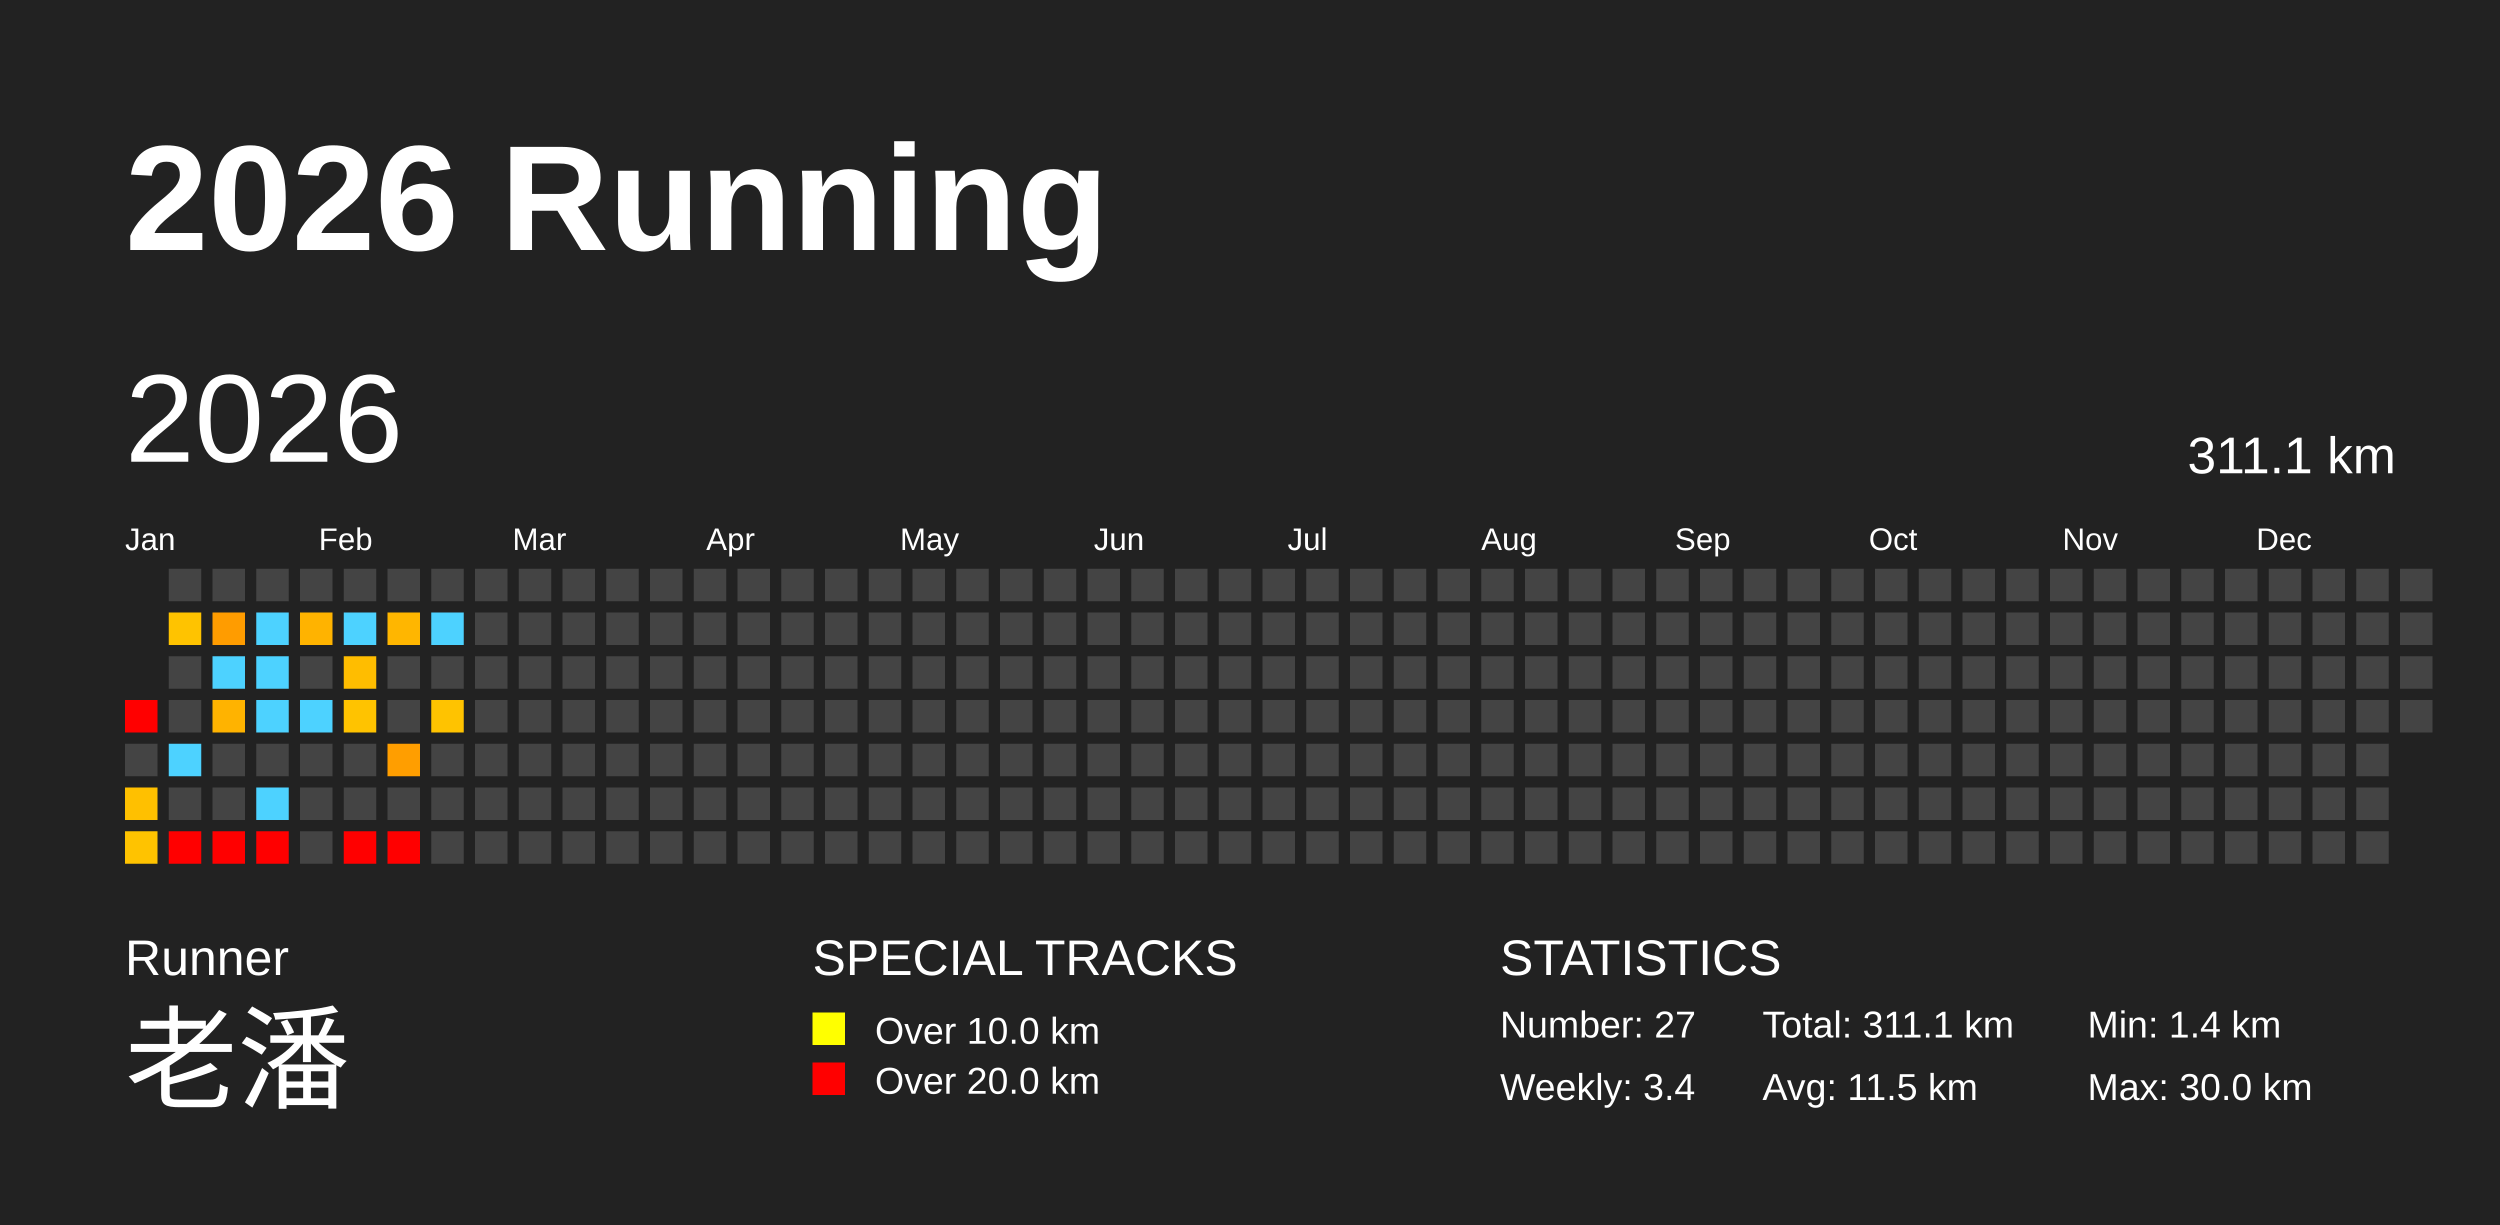
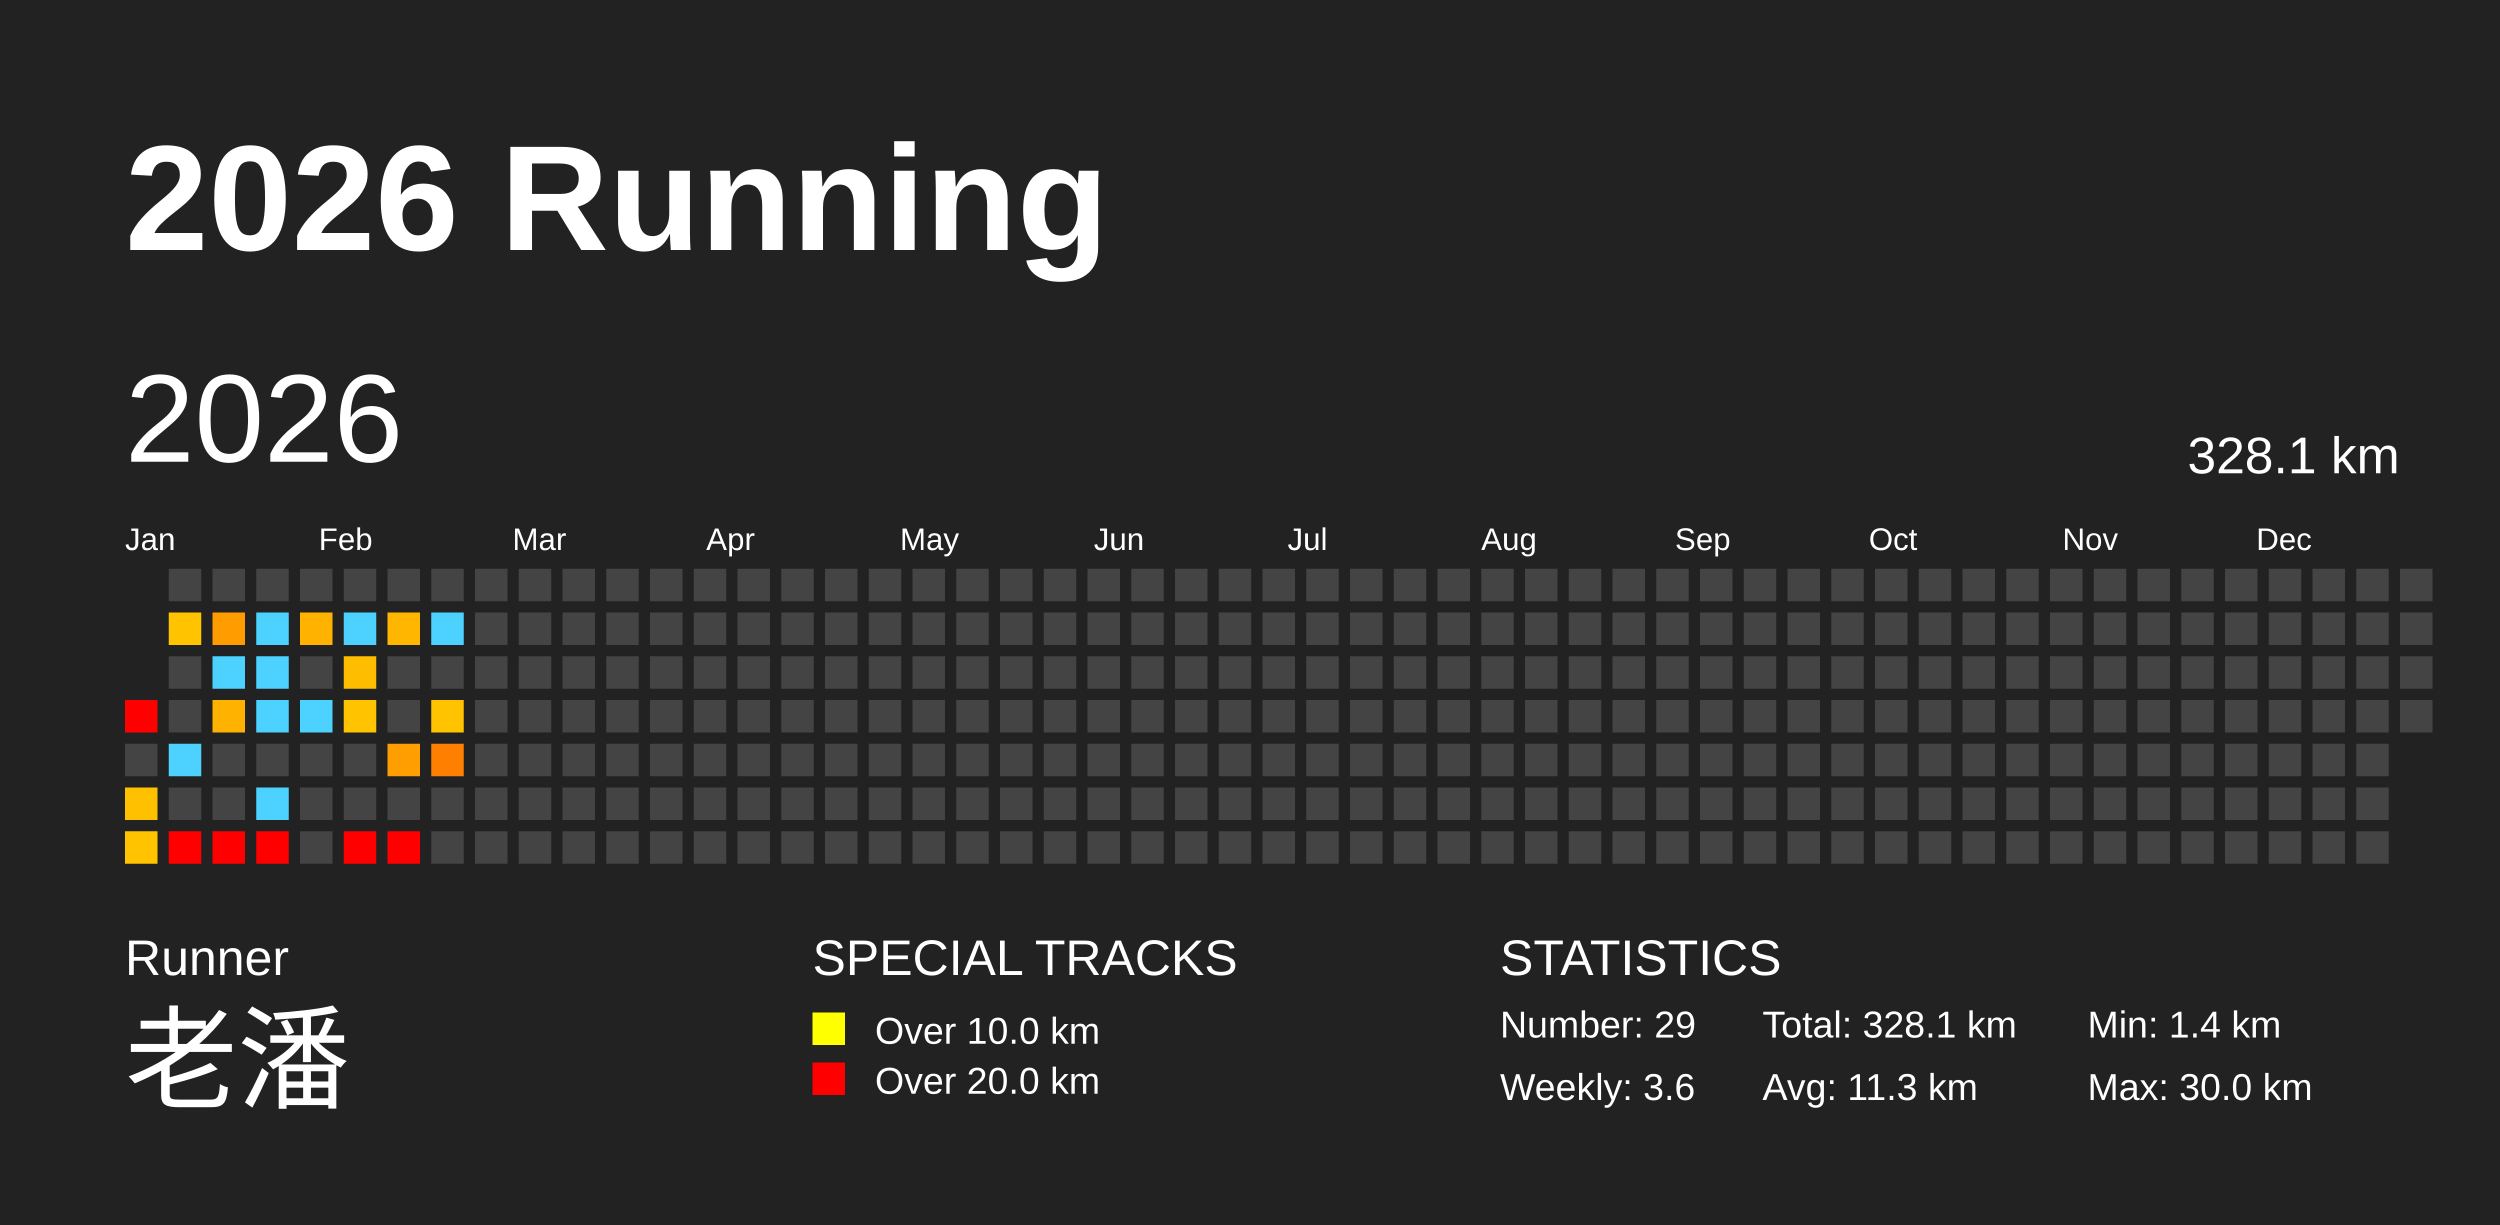
<svg xmlns="http://www.w3.org/2000/svg" baseProfile="full" height="98mm" version="1.1" viewBox="0,0,200,98" width="200mm">
  <defs />
  <rect fill="#222222" height="98" width="200" x="0" y="0" />
  <text fill="#FFFFFF" style="font-size:12px; font-family:Arial; font-weight:bold;" x="10" y="20">2026 Running</text>
  <text fill="#FFFFFF" style="font-size:4px; font-family:Arial" x="10" y="78">Runner</text>
  <text fill="#FFFFFF" style="font-size:9px; font-family:Arial" x="10" y="88">老潘</text>
  <text fill="#FFFFFF" style="font-size:4px; font-family:Arial" x="65" y="78">SPECIAL TRACKS</text>
  <rect fill="yellow" height="2.6" width="2.6" x="65" y="81" />
  <text fill="#FFFFFF" style="font-size:3px; font-family:Arial" x="70" y="83.5">Over 10.0 km</text>
  <rect fill="red" height="2.6" width="2.6" x="65" y="85" />
  <text fill="#FFFFFF" style="font-size:3px; font-family:Arial" x="70" y="87.5">Over 20.0 km</text>
  <text fill="#FFFFFF" style="font-size:4px; font-family:Arial" x="120" y="78">STATISTICS</text>
-   <text fill="#FFFFFF" style="font-size:3px; font-family:Arial" x="120" y="83">Number: 27</text>
-   <text fill="#FFFFFF" style="font-size:3px; font-family:Arial" x="120" y="88">Weekly: 3.4</text>
-   <text fill="#FFFFFF" style="font-size:3px; font-family:Arial" x="141" y="83">Total: 311.1 km</text>
-   <text fill="#FFFFFF" style="font-size:3px; font-family:Arial" x="141" y="88">Avg: 11.5 km</text>
+   <text fill="#FFFFFF" style="font-size:3px; font-family:Arial" x="120" y="83">Number: 29</text>
+   <text fill="#FFFFFF" style="font-size:3px; font-family:Arial" x="120" y="88">Weekly: 3.6</text>
+   <text fill="#FFFFFF" style="font-size:3px; font-family:Arial" x="141" y="83">Total: 328.1 km</text>
+   <text fill="#FFFFFF" style="font-size:3px; font-family:Arial" x="141" y="88">Avg: 11.3 km</text>
  <text fill="#FFFFFF" style="font-size:3px; font-family:Arial" x="167" y="83">Min: 1.4 km</text>
  <text fill="#FFFFFF" style="font-size:3px; font-family:Arial" x="167" y="88">Max: 30.0 km</text>
  <text dominant-baseline="hanging" fill="#FFFFFF" style="font-size:10.0px; font-family:Arial;" x="10" y="30">2026</text>
-   <text dominant-baseline="hanging" fill="#FFFFFF" style="font-size:4.125px; font-family:Arial;" x="175" y="35">311.1 km</text>
+   <text dominant-baseline="hanging" fill="#FFFFFF" style="font-size:4.125px; font-family:Arial;" x="175" y="35">328.1 km</text>
  <text fill="#FFFFFF" style="font-size:2.5px; font-family:Arial" x="10.0" y="44">Jan</text>
  <text fill="#FFFFFF" style="font-size:2.5px; font-family:Arial" x="25.5" y="44">Feb</text>
  <text fill="#FFFFFF" style="font-size:2.5px; font-family:Arial" x="41.0" y="44">Mar</text>
  <text fill="#FFFFFF" style="font-size:2.5px; font-family:Arial" x="56.5" y="44">Apr</text>
  <text fill="#FFFFFF" style="font-size:2.5px; font-family:Arial" x="72.0" y="44">May</text>
  <text fill="#FFFFFF" style="font-size:2.5px; font-family:Arial" x="87.5" y="44">Jun</text>
  <text fill="#FFFFFF" style="font-size:2.5px; font-family:Arial" x="103.0" y="44">Jul</text>
  <text fill="#FFFFFF" style="font-size:2.5px; font-family:Arial" x="118.5" y="44">Aug</text>
  <text fill="#FFFFFF" style="font-size:2.5px; font-family:Arial" x="134.0" y="44">Sep</text>
  <text fill="#FFFFFF" style="font-size:2.5px; font-family:Arial" x="149.5" y="44">Oct</text>
  <text fill="#FFFFFF" style="font-size:2.5px; font-family:Arial" x="165.0" y="44">Nov</text>
  <text fill="#FFFFFF" style="font-size:2.5px; font-family:Arial" x="180.5" y="44">Dec</text>
  <rect fill="red" height="2.6" width="2.6" x="10.0" y="56.0" />
  <rect fill="#444444" height="2.6" width="2.6" x="10.0" y="59.5" />
  <rect fill="#ffc000" height="2.6" width="2.6" x="10.0" y="63.0" />
  <rect fill="#ffc300" height="2.6" width="2.6" x="10.0" y="66.5" />
  <rect fill="#444444" height="2.6" width="2.6" x="13.5" y="45.5" />
  <rect fill="#ffc300" height="2.6" width="2.6" x="13.5" y="49.0" />
  <rect fill="#444444" height="2.6" width="2.6" x="13.5" y="52.5" />
  <rect fill="#444444" height="2.6" width="2.6" x="13.5" y="56.0" />
  <rect fill="#4dd2ff" height="2.6" width="2.6" x="13.5" y="59.5" />
  <rect fill="#444444" height="2.6" width="2.6" x="13.5" y="63.0" />
  <rect fill="red" height="2.6" width="2.6" x="13.5" y="66.5" />
  <rect fill="#444444" height="2.6" width="2.6" x="17.0" y="45.5" />
  <rect fill="#ff9c00" height="2.6" width="2.6" x="17.0" y="49.0" />
  <rect fill="#4dd2ff" height="2.6" width="2.6" x="17.0" y="52.5" />
  <rect fill="#ffb300" height="2.6" width="2.6" x="17.0" y="56.0" />
  <rect fill="#444444" height="2.6" width="2.6" x="17.0" y="59.5" />
  <rect fill="#444444" height="2.6" width="2.6" x="17.0" y="63.0" />
  <rect fill="red" height="2.6" width="2.6" x="17.0" y="66.5" />
  <rect fill="#444444" height="2.6" width="2.6" x="20.5" y="45.5" />
  <rect fill="#4dd2ff" height="2.6" width="2.6" x="20.5" y="49.0" />
  <rect fill="#4dd2ff" height="2.6" width="2.6" x="20.5" y="52.5" />
  <rect fill="#4dd2ff" height="2.6" width="2.6" x="20.5" y="56.0" />
  <rect fill="#444444" height="2.6" width="2.6" x="20.5" y="59.5" />
  <rect fill="#4dd2ff" height="2.6" width="2.6" x="20.5" y="63.0" />
  <rect fill="red" height="2.6" width="2.6" x="20.5" y="66.5" />
  <rect fill="#444444" height="2.6" width="2.6" x="24.0" y="45.5" />
  <rect fill="#ffb300" height="2.6" width="2.6" x="24.0" y="49.0" />
  <rect fill="#444444" height="2.6" width="2.6" x="24.0" y="52.5" />
  <rect fill="#4dd2ff" height="2.6" width="2.6" x="24.0" y="56.0" />
  <rect fill="#444444" height="2.6" width="2.6" x="24.0" y="59.5" />
  <rect fill="#444444" height="2.6" width="2.6" x="24.0" y="63.0" />
  <rect fill="#444444" height="2.6" width="2.6" x="24.0" y="66.5" />
  <rect fill="#444444" height="2.6" width="2.6" x="27.5" y="45.5" />
  <rect fill="#4dd2ff" height="2.6" width="2.6" x="27.5" y="49.0" />
  <rect fill="#ffbd00" height="2.6" width="2.6" x="27.5" y="52.5" />
  <rect fill="#ffc300" height="2.6" width="2.6" x="27.5" y="56.0" />
  <rect fill="#444444" height="2.6" width="2.6" x="27.5" y="59.5" />
  <rect fill="#444444" height="2.6" width="2.6" x="27.5" y="63.0" />
  <rect fill="red" height="2.6" width="2.6" x="27.5" y="66.5" />
  <rect fill="#444444" height="2.6" width="2.6" x="31.0" y="45.5" />
  <rect fill="#ffb600" height="2.6" width="2.6" x="31.0" y="49.0" />
  <rect fill="#444444" height="2.6" width="2.6" x="31.0" y="52.5" />
  <rect fill="#444444" height="2.6" width="2.6" x="31.0" y="56.0" />
  <rect fill="#ff9e00" height="2.6" width="2.6" x="31.0" y="59.5" />
  <rect fill="#444444" height="2.6" width="2.6" x="31.0" y="63.0" />
  <rect fill="red" height="2.6" width="2.6" x="31.0" y="66.5" />
  <rect fill="#444444" height="2.6" width="2.6" x="34.5" y="45.5" />
  <rect fill="#4dd2ff" height="2.6" width="2.6" x="34.5" y="49.0" />
  <rect fill="#444444" height="2.6" width="2.6" x="34.5" y="52.5" />
  <rect fill="#ffc300" height="2.6" width="2.6" x="34.5" y="56.0" />
-   <rect fill="#444444" height="2.6" width="2.6" x="34.5" y="59.5" />
+   <rect fill="#ff7f00" height="2.6" width="2.6" x="34.5" y="59.5" />
  <rect fill="#444444" height="2.6" width="2.6" x="34.5" y="63.0" />
  <rect fill="#444444" height="2.6" width="2.6" x="34.5" y="66.5" />
  <rect fill="#444444" height="2.6" width="2.6" x="38.0" y="45.5" />
  <rect fill="#444444" height="2.6" width="2.6" x="38.0" y="49.0" />
  <rect fill="#444444" height="2.6" width="2.6" x="38.0" y="52.5" />
  <rect fill="#444444" height="2.6" width="2.6" x="38.0" y="56.0" />
  <rect fill="#444444" height="2.6" width="2.6" x="38.0" y="59.5" />
  <rect fill="#444444" height="2.6" width="2.6" x="38.0" y="63.0" />
  <rect fill="#444444" height="2.6" width="2.6" x="38.0" y="66.5" />
  <rect fill="#444444" height="2.6" width="2.6" x="41.5" y="45.5" />
  <rect fill="#444444" height="2.6" width="2.6" x="41.5" y="49.0" />
  <rect fill="#444444" height="2.6" width="2.6" x="41.5" y="52.5" />
  <rect fill="#444444" height="2.6" width="2.6" x="41.5" y="56.0" />
  <rect fill="#444444" height="2.6" width="2.6" x="41.5" y="59.5" />
  <rect fill="#444444" height="2.6" width="2.6" x="41.5" y="63.0" />
  <rect fill="#444444" height="2.6" width="2.6" x="41.5" y="66.5" />
  <rect fill="#444444" height="2.6" width="2.6" x="45.0" y="45.5" />
  <rect fill="#444444" height="2.6" width="2.6" x="45.0" y="49.0" />
  <rect fill="#444444" height="2.6" width="2.6" x="45.0" y="52.5" />
  <rect fill="#444444" height="2.6" width="2.6" x="45.0" y="56.0" />
  <rect fill="#444444" height="2.6" width="2.6" x="45.0" y="59.5" />
  <rect fill="#444444" height="2.6" width="2.6" x="45.0" y="63.0" />
  <rect fill="#444444" height="2.6" width="2.6" x="45.0" y="66.5" />
  <rect fill="#444444" height="2.6" width="2.6" x="48.5" y="45.5" />
  <rect fill="#444444" height="2.6" width="2.6" x="48.5" y="49.0" />
  <rect fill="#444444" height="2.6" width="2.6" x="48.5" y="52.5" />
  <rect fill="#444444" height="2.6" width="2.6" x="48.5" y="56.0" />
  <rect fill="#444444" height="2.6" width="2.6" x="48.5" y="59.5" />
  <rect fill="#444444" height="2.6" width="2.6" x="48.5" y="63.0" />
  <rect fill="#444444" height="2.6" width="2.6" x="48.5" y="66.5" />
  <rect fill="#444444" height="2.6" width="2.6" x="52.0" y="45.5" />
  <rect fill="#444444" height="2.6" width="2.6" x="52.0" y="49.0" />
  <rect fill="#444444" height="2.6" width="2.6" x="52.0" y="52.5" />
  <rect fill="#444444" height="2.6" width="2.6" x="52.0" y="56.0" />
  <rect fill="#444444" height="2.6" width="2.6" x="52.0" y="59.5" />
  <rect fill="#444444" height="2.6" width="2.6" x="52.0" y="63.0" />
  <rect fill="#444444" height="2.6" width="2.6" x="52.0" y="66.5" />
  <rect fill="#444444" height="2.6" width="2.6" x="55.5" y="45.5" />
  <rect fill="#444444" height="2.6" width="2.6" x="55.5" y="49.0" />
  <rect fill="#444444" height="2.6" width="2.6" x="55.5" y="52.5" />
  <rect fill="#444444" height="2.6" width="2.6" x="55.5" y="56.0" />
  <rect fill="#444444" height="2.6" width="2.6" x="55.5" y="59.5" />
  <rect fill="#444444" height="2.6" width="2.6" x="55.5" y="63.0" />
  <rect fill="#444444" height="2.6" width="2.6" x="55.5" y="66.5" />
  <rect fill="#444444" height="2.6" width="2.6" x="59.0" y="45.5" />
  <rect fill="#444444" height="2.6" width="2.6" x="59.0" y="49.0" />
  <rect fill="#444444" height="2.6" width="2.6" x="59.0" y="52.5" />
  <rect fill="#444444" height="2.6" width="2.6" x="59.0" y="56.0" />
  <rect fill="#444444" height="2.6" width="2.6" x="59.0" y="59.5" />
  <rect fill="#444444" height="2.6" width="2.6" x="59.0" y="63.0" />
  <rect fill="#444444" height="2.6" width="2.6" x="59.0" y="66.5" />
  <rect fill="#444444" height="2.6" width="2.6" x="62.5" y="45.5" />
  <rect fill="#444444" height="2.6" width="2.6" x="62.5" y="49.0" />
  <rect fill="#444444" height="2.6" width="2.6" x="62.5" y="52.5" />
  <rect fill="#444444" height="2.6" width="2.6" x="62.5" y="56.0" />
  <rect fill="#444444" height="2.6" width="2.6" x="62.5" y="59.5" />
  <rect fill="#444444" height="2.6" width="2.6" x="62.5" y="63.0" />
  <rect fill="#444444" height="2.6" width="2.6" x="62.5" y="66.5" />
  <rect fill="#444444" height="2.6" width="2.6" x="66.0" y="45.5" />
  <rect fill="#444444" height="2.6" width="2.6" x="66.0" y="49.0" />
  <rect fill="#444444" height="2.6" width="2.6" x="66.0" y="52.5" />
  <rect fill="#444444" height="2.6" width="2.6" x="66.0" y="56.0" />
  <rect fill="#444444" height="2.6" width="2.6" x="66.0" y="59.5" />
  <rect fill="#444444" height="2.6" width="2.6" x="66.0" y="63.0" />
  <rect fill="#444444" height="2.6" width="2.6" x="66.0" y="66.5" />
  <rect fill="#444444" height="2.6" width="2.6" x="69.5" y="45.5" />
  <rect fill="#444444" height="2.6" width="2.6" x="69.5" y="49.0" />
  <rect fill="#444444" height="2.6" width="2.6" x="69.5" y="52.5" />
  <rect fill="#444444" height="2.6" width="2.6" x="69.5" y="56.0" />
  <rect fill="#444444" height="2.6" width="2.6" x="69.5" y="59.5" />
  <rect fill="#444444" height="2.6" width="2.6" x="69.5" y="63.0" />
  <rect fill="#444444" height="2.6" width="2.6" x="69.5" y="66.5" />
  <rect fill="#444444" height="2.6" width="2.6" x="73.0" y="45.5" />
  <rect fill="#444444" height="2.6" width="2.6" x="73.0" y="49.0" />
  <rect fill="#444444" height="2.6" width="2.6" x="73.0" y="52.5" />
  <rect fill="#444444" height="2.6" width="2.6" x="73.0" y="56.0" />
  <rect fill="#444444" height="2.6" width="2.6" x="73.0" y="59.5" />
  <rect fill="#444444" height="2.6" width="2.6" x="73.0" y="63.0" />
  <rect fill="#444444" height="2.6" width="2.6" x="73.0" y="66.5" />
  <rect fill="#444444" height="2.6" width="2.6" x="76.5" y="45.5" />
  <rect fill="#444444" height="2.6" width="2.6" x="76.5" y="49.0" />
  <rect fill="#444444" height="2.6" width="2.6" x="76.5" y="52.5" />
  <rect fill="#444444" height="2.6" width="2.6" x="76.5" y="56.0" />
  <rect fill="#444444" height="2.6" width="2.6" x="76.5" y="59.5" />
  <rect fill="#444444" height="2.6" width="2.6" x="76.5" y="63.0" />
  <rect fill="#444444" height="2.6" width="2.6" x="76.5" y="66.5" />
  <rect fill="#444444" height="2.6" width="2.6" x="80.0" y="45.5" />
  <rect fill="#444444" height="2.6" width="2.6" x="80.0" y="49.0" />
  <rect fill="#444444" height="2.6" width="2.6" x="80.0" y="52.5" />
  <rect fill="#444444" height="2.6" width="2.6" x="80.0" y="56.0" />
  <rect fill="#444444" height="2.6" width="2.6" x="80.0" y="59.5" />
  <rect fill="#444444" height="2.6" width="2.6" x="80.0" y="63.0" />
  <rect fill="#444444" height="2.6" width="2.6" x="80.0" y="66.5" />
  <rect fill="#444444" height="2.6" width="2.6" x="83.5" y="45.5" />
  <rect fill="#444444" height="2.6" width="2.6" x="83.5" y="49.0" />
  <rect fill="#444444" height="2.6" width="2.6" x="83.5" y="52.5" />
  <rect fill="#444444" height="2.6" width="2.6" x="83.5" y="56.0" />
  <rect fill="#444444" height="2.6" width="2.6" x="83.5" y="59.5" />
  <rect fill="#444444" height="2.6" width="2.6" x="83.5" y="63.0" />
  <rect fill="#444444" height="2.6" width="2.6" x="83.5" y="66.5" />
  <rect fill="#444444" height="2.6" width="2.6" x="87.0" y="45.5" />
  <rect fill="#444444" height="2.6" width="2.6" x="87.0" y="49.0" />
  <rect fill="#444444" height="2.6" width="2.6" x="87.0" y="52.5" />
  <rect fill="#444444" height="2.6" width="2.6" x="87.0" y="56.0" />
  <rect fill="#444444" height="2.6" width="2.6" x="87.0" y="59.5" />
  <rect fill="#444444" height="2.6" width="2.6" x="87.0" y="63.0" />
  <rect fill="#444444" height="2.6" width="2.6" x="87.0" y="66.5" />
  <rect fill="#444444" height="2.6" width="2.6" x="90.5" y="45.5" />
  <rect fill="#444444" height="2.6" width="2.6" x="90.5" y="49.0" />
  <rect fill="#444444" height="2.6" width="2.6" x="90.5" y="52.5" />
  <rect fill="#444444" height="2.6" width="2.6" x="90.5" y="56.0" />
  <rect fill="#444444" height="2.6" width="2.6" x="90.5" y="59.5" />
  <rect fill="#444444" height="2.6" width="2.6" x="90.5" y="63.0" />
  <rect fill="#444444" height="2.6" width="2.6" x="90.5" y="66.5" />
  <rect fill="#444444" height="2.6" width="2.6" x="94.0" y="45.5" />
  <rect fill="#444444" height="2.6" width="2.6" x="94.0" y="49.0" />
  <rect fill="#444444" height="2.6" width="2.6" x="94.0" y="52.5" />
  <rect fill="#444444" height="2.6" width="2.6" x="94.0" y="56.0" />
  <rect fill="#444444" height="2.6" width="2.6" x="94.0" y="59.5" />
  <rect fill="#444444" height="2.6" width="2.6" x="94.0" y="63.0" />
  <rect fill="#444444" height="2.6" width="2.6" x="94.0" y="66.5" />
  <rect fill="#444444" height="2.6" width="2.6" x="97.5" y="45.5" />
  <rect fill="#444444" height="2.6" width="2.6" x="97.5" y="49.0" />
  <rect fill="#444444" height="2.6" width="2.6" x="97.5" y="52.5" />
  <rect fill="#444444" height="2.6" width="2.6" x="97.5" y="56.0" />
  <rect fill="#444444" height="2.6" width="2.6" x="97.5" y="59.5" />
  <rect fill="#444444" height="2.6" width="2.6" x="97.5" y="63.0" />
  <rect fill="#444444" height="2.6" width="2.6" x="97.5" y="66.5" />
  <rect fill="#444444" height="2.6" width="2.6" x="101.0" y="45.5" />
  <rect fill="#444444" height="2.6" width="2.6" x="101.0" y="49.0" />
  <rect fill="#444444" height="2.6" width="2.6" x="101.0" y="52.5" />
  <rect fill="#444444" height="2.6" width="2.6" x="101.0" y="56.0" />
  <rect fill="#444444" height="2.6" width="2.6" x="101.0" y="59.5" />
  <rect fill="#444444" height="2.6" width="2.6" x="101.0" y="63.0" />
  <rect fill="#444444" height="2.6" width="2.6" x="101.0" y="66.5" />
  <rect fill="#444444" height="2.6" width="2.6" x="104.5" y="45.5" />
  <rect fill="#444444" height="2.6" width="2.6" x="104.5" y="49.0" />
  <rect fill="#444444" height="2.6" width="2.6" x="104.5" y="52.5" />
  <rect fill="#444444" height="2.6" width="2.6" x="104.5" y="56.0" />
  <rect fill="#444444" height="2.6" width="2.6" x="104.5" y="59.5" />
  <rect fill="#444444" height="2.6" width="2.6" x="104.5" y="63.0" />
  <rect fill="#444444" height="2.6" width="2.6" x="104.5" y="66.5" />
  <rect fill="#444444" height="2.6" width="2.6" x="108.0" y="45.5" />
  <rect fill="#444444" height="2.6" width="2.6" x="108.0" y="49.0" />
  <rect fill="#444444" height="2.6" width="2.6" x="108.0" y="52.5" />
  <rect fill="#444444" height="2.6" width="2.6" x="108.0" y="56.0" />
  <rect fill="#444444" height="2.6" width="2.6" x="108.0" y="59.5" />
  <rect fill="#444444" height="2.6" width="2.6" x="108.0" y="63.0" />
  <rect fill="#444444" height="2.6" width="2.6" x="108.0" y="66.5" />
  <rect fill="#444444" height="2.6" width="2.6" x="111.5" y="45.5" />
  <rect fill="#444444" height="2.6" width="2.6" x="111.5" y="49.0" />
  <rect fill="#444444" height="2.6" width="2.6" x="111.5" y="52.5" />
  <rect fill="#444444" height="2.6" width="2.6" x="111.5" y="56.0" />
  <rect fill="#444444" height="2.6" width="2.6" x="111.5" y="59.5" />
  <rect fill="#444444" height="2.6" width="2.6" x="111.5" y="63.0" />
  <rect fill="#444444" height="2.6" width="2.6" x="111.5" y="66.5" />
  <rect fill="#444444" height="2.6" width="2.6" x="115.0" y="45.5" />
  <rect fill="#444444" height="2.6" width="2.6" x="115.0" y="49.0" />
  <rect fill="#444444" height="2.6" width="2.6" x="115.0" y="52.5" />
  <rect fill="#444444" height="2.6" width="2.6" x="115.0" y="56.0" />
  <rect fill="#444444" height="2.6" width="2.6" x="115.0" y="59.5" />
  <rect fill="#444444" height="2.6" width="2.6" x="115.0" y="63.0" />
  <rect fill="#444444" height="2.6" width="2.6" x="115.0" y="66.5" />
  <rect fill="#444444" height="2.6" width="2.6" x="118.5" y="45.5" />
  <rect fill="#444444" height="2.6" width="2.6" x="118.5" y="49.0" />
  <rect fill="#444444" height="2.6" width="2.6" x="118.5" y="52.5" />
  <rect fill="#444444" height="2.6" width="2.6" x="118.5" y="56.0" />
  <rect fill="#444444" height="2.6" width="2.6" x="118.5" y="59.5" />
  <rect fill="#444444" height="2.6" width="2.6" x="118.5" y="63.0" />
  <rect fill="#444444" height="2.6" width="2.6" x="118.5" y="66.5" />
  <rect fill="#444444" height="2.6" width="2.6" x="122.0" y="45.5" />
  <rect fill="#444444" height="2.6" width="2.6" x="122.0" y="49.0" />
  <rect fill="#444444" height="2.6" width="2.6" x="122.0" y="52.5" />
  <rect fill="#444444" height="2.6" width="2.6" x="122.0" y="56.0" />
  <rect fill="#444444" height="2.6" width="2.6" x="122.0" y="59.5" />
  <rect fill="#444444" height="2.6" width="2.6" x="122.0" y="63.0" />
  <rect fill="#444444" height="2.6" width="2.6" x="122.0" y="66.5" />
  <rect fill="#444444" height="2.6" width="2.6" x="125.5" y="45.5" />
  <rect fill="#444444" height="2.6" width="2.6" x="125.5" y="49.0" />
  <rect fill="#444444" height="2.6" width="2.6" x="125.5" y="52.5" />
  <rect fill="#444444" height="2.6" width="2.6" x="125.5" y="56.0" />
  <rect fill="#444444" height="2.6" width="2.6" x="125.5" y="59.5" />
  <rect fill="#444444" height="2.6" width="2.6" x="125.5" y="63.0" />
  <rect fill="#444444" height="2.6" width="2.6" x="125.5" y="66.5" />
  <rect fill="#444444" height="2.6" width="2.6" x="129.0" y="45.5" />
  <rect fill="#444444" height="2.6" width="2.6" x="129.0" y="49.0" />
  <rect fill="#444444" height="2.6" width="2.6" x="129.0" y="52.5" />
  <rect fill="#444444" height="2.6" width="2.6" x="129.0" y="56.0" />
  <rect fill="#444444" height="2.6" width="2.6" x="129.0" y="59.5" />
  <rect fill="#444444" height="2.6" width="2.6" x="129.0" y="63.0" />
  <rect fill="#444444" height="2.6" width="2.6" x="129.0" y="66.5" />
  <rect fill="#444444" height="2.6" width="2.6" x="132.5" y="45.5" />
  <rect fill="#444444" height="2.6" width="2.6" x="132.5" y="49.0" />
  <rect fill="#444444" height="2.6" width="2.6" x="132.5" y="52.5" />
  <rect fill="#444444" height="2.6" width="2.6" x="132.5" y="56.0" />
  <rect fill="#444444" height="2.6" width="2.6" x="132.5" y="59.5" />
  <rect fill="#444444" height="2.6" width="2.6" x="132.5" y="63.0" />
  <rect fill="#444444" height="2.6" width="2.6" x="132.5" y="66.5" />
  <rect fill="#444444" height="2.6" width="2.6" x="136.0" y="45.5" />
  <rect fill="#444444" height="2.6" width="2.6" x="136.0" y="49.0" />
  <rect fill="#444444" height="2.6" width="2.6" x="136.0" y="52.5" />
  <rect fill="#444444" height="2.6" width="2.6" x="136.0" y="56.0" />
  <rect fill="#444444" height="2.6" width="2.6" x="136.0" y="59.5" />
  <rect fill="#444444" height="2.6" width="2.6" x="136.0" y="63.0" />
  <rect fill="#444444" height="2.6" width="2.6" x="136.0" y="66.5" />
  <rect fill="#444444" height="2.6" width="2.6" x="139.5" y="45.5" />
  <rect fill="#444444" height="2.6" width="2.6" x="139.5" y="49.0" />
  <rect fill="#444444" height="2.6" width="2.6" x="139.5" y="52.5" />
  <rect fill="#444444" height="2.6" width="2.6" x="139.5" y="56.0" />
  <rect fill="#444444" height="2.6" width="2.6" x="139.5" y="59.5" />
  <rect fill="#444444" height="2.6" width="2.6" x="139.5" y="63.0" />
  <rect fill="#444444" height="2.6" width="2.6" x="139.5" y="66.5" />
  <rect fill="#444444" height="2.6" width="2.6" x="143.0" y="45.5" />
  <rect fill="#444444" height="2.6" width="2.6" x="143.0" y="49.0" />
  <rect fill="#444444" height="2.6" width="2.6" x="143.0" y="52.5" />
  <rect fill="#444444" height="2.6" width="2.6" x="143.0" y="56.0" />
  <rect fill="#444444" height="2.6" width="2.6" x="143.0" y="59.5" />
  <rect fill="#444444" height="2.6" width="2.6" x="143.0" y="63.0" />
  <rect fill="#444444" height="2.6" width="2.6" x="143.0" y="66.5" />
  <rect fill="#444444" height="2.6" width="2.6" x="146.5" y="45.5" />
  <rect fill="#444444" height="2.6" width="2.6" x="146.5" y="49.0" />
  <rect fill="#444444" height="2.6" width="2.6" x="146.5" y="52.5" />
  <rect fill="#444444" height="2.6" width="2.6" x="146.5" y="56.0" />
  <rect fill="#444444" height="2.6" width="2.6" x="146.5" y="59.5" />
  <rect fill="#444444" height="2.6" width="2.6" x="146.5" y="63.0" />
  <rect fill="#444444" height="2.6" width="2.6" x="146.5" y="66.5" />
  <rect fill="#444444" height="2.6" width="2.6" x="150.0" y="45.5" />
  <rect fill="#444444" height="2.6" width="2.6" x="150.0" y="49.0" />
  <rect fill="#444444" height="2.6" width="2.6" x="150.0" y="52.5" />
  <rect fill="#444444" height="2.6" width="2.6" x="150.0" y="56.0" />
  <rect fill="#444444" height="2.6" width="2.6" x="150.0" y="59.5" />
  <rect fill="#444444" height="2.6" width="2.6" x="150.0" y="63.0" />
  <rect fill="#444444" height="2.6" width="2.6" x="150.0" y="66.5" />
  <rect fill="#444444" height="2.6" width="2.6" x="153.5" y="45.5" />
  <rect fill="#444444" height="2.6" width="2.6" x="153.5" y="49.0" />
  <rect fill="#444444" height="2.6" width="2.6" x="153.5" y="52.5" />
  <rect fill="#444444" height="2.6" width="2.6" x="153.5" y="56.0" />
  <rect fill="#444444" height="2.6" width="2.6" x="153.5" y="59.5" />
  <rect fill="#444444" height="2.6" width="2.6" x="153.5" y="63.0" />
  <rect fill="#444444" height="2.6" width="2.6" x="153.5" y="66.5" />
  <rect fill="#444444" height="2.6" width="2.6" x="157.0" y="45.5" />
  <rect fill="#444444" height="2.6" width="2.6" x="157.0" y="49.0" />
  <rect fill="#444444" height="2.6" width="2.6" x="157.0" y="52.5" />
  <rect fill="#444444" height="2.6" width="2.6" x="157.0" y="56.0" />
  <rect fill="#444444" height="2.6" width="2.6" x="157.0" y="59.5" />
  <rect fill="#444444" height="2.6" width="2.6" x="157.0" y="63.0" />
  <rect fill="#444444" height="2.6" width="2.6" x="157.0" y="66.5" />
  <rect fill="#444444" height="2.6" width="2.6" x="160.5" y="45.5" />
  <rect fill="#444444" height="2.6" width="2.6" x="160.5" y="49.0" />
  <rect fill="#444444" height="2.6" width="2.6" x="160.5" y="52.5" />
  <rect fill="#444444" height="2.6" width="2.6" x="160.5" y="56.0" />
  <rect fill="#444444" height="2.6" width="2.6" x="160.5" y="59.5" />
  <rect fill="#444444" height="2.6" width="2.6" x="160.5" y="63.0" />
  <rect fill="#444444" height="2.6" width="2.6" x="160.5" y="66.5" />
  <rect fill="#444444" height="2.6" width="2.6" x="164.0" y="45.5" />
  <rect fill="#444444" height="2.6" width="2.6" x="164.0" y="49.0" />
  <rect fill="#444444" height="2.6" width="2.6" x="164.0" y="52.5" />
  <rect fill="#444444" height="2.6" width="2.6" x="164.0" y="56.0" />
  <rect fill="#444444" height="2.6" width="2.6" x="164.0" y="59.5" />
  <rect fill="#444444" height="2.6" width="2.6" x="164.0" y="63.0" />
  <rect fill="#444444" height="2.6" width="2.6" x="164.0" y="66.5" />
  <rect fill="#444444" height="2.6" width="2.6" x="167.5" y="45.5" />
  <rect fill="#444444" height="2.6" width="2.6" x="167.5" y="49.0" />
  <rect fill="#444444" height="2.6" width="2.6" x="167.5" y="52.5" />
  <rect fill="#444444" height="2.6" width="2.6" x="167.5" y="56.0" />
  <rect fill="#444444" height="2.6" width="2.6" x="167.5" y="59.5" />
  <rect fill="#444444" height="2.6" width="2.6" x="167.5" y="63.0" />
  <rect fill="#444444" height="2.6" width="2.6" x="167.5" y="66.5" />
  <rect fill="#444444" height="2.6" width="2.6" x="171.0" y="45.5" />
  <rect fill="#444444" height="2.6" width="2.6" x="171.0" y="49.0" />
  <rect fill="#444444" height="2.6" width="2.6" x="171.0" y="52.5" />
  <rect fill="#444444" height="2.6" width="2.6" x="171.0" y="56.0" />
  <rect fill="#444444" height="2.6" width="2.6" x="171.0" y="59.5" />
  <rect fill="#444444" height="2.6" width="2.6" x="171.0" y="63.0" />
  <rect fill="#444444" height="2.6" width="2.6" x="171.0" y="66.5" />
  <rect fill="#444444" height="2.6" width="2.6" x="174.5" y="45.5" />
  <rect fill="#444444" height="2.6" width="2.6" x="174.5" y="49.0" />
  <rect fill="#444444" height="2.6" width="2.6" x="174.5" y="52.5" />
  <rect fill="#444444" height="2.6" width="2.6" x="174.5" y="56.0" />
  <rect fill="#444444" height="2.6" width="2.6" x="174.5" y="59.5" />
  <rect fill="#444444" height="2.6" width="2.6" x="174.5" y="63.0" />
  <rect fill="#444444" height="2.6" width="2.6" x="174.5" y="66.5" />
  <rect fill="#444444" height="2.6" width="2.6" x="178.0" y="45.5" />
  <rect fill="#444444" height="2.6" width="2.6" x="178.0" y="49.0" />
  <rect fill="#444444" height="2.6" width="2.6" x="178.0" y="52.5" />
  <rect fill="#444444" height="2.6" width="2.6" x="178.0" y="56.0" />
  <rect fill="#444444" height="2.6" width="2.6" x="178.0" y="59.5" />
  <rect fill="#444444" height="2.6" width="2.6" x="178.0" y="63.0" />
  <rect fill="#444444" height="2.6" width="2.6" x="178.0" y="66.5" />
  <rect fill="#444444" height="2.6" width="2.6" x="181.5" y="45.5" />
  <rect fill="#444444" height="2.6" width="2.6" x="181.5" y="49.0" />
  <rect fill="#444444" height="2.6" width="2.6" x="181.5" y="52.5" />
  <rect fill="#444444" height="2.6" width="2.6" x="181.5" y="56.0" />
  <rect fill="#444444" height="2.6" width="2.6" x="181.5" y="59.5" />
  <rect fill="#444444" height="2.6" width="2.6" x="181.5" y="63.0" />
  <rect fill="#444444" height="2.6" width="2.6" x="181.5" y="66.5" />
  <rect fill="#444444" height="2.6" width="2.6" x="185.0" y="45.5" />
  <rect fill="#444444" height="2.6" width="2.6" x="185.0" y="49.0" />
  <rect fill="#444444" height="2.6" width="2.6" x="185.0" y="52.5" />
  <rect fill="#444444" height="2.6" width="2.6" x="185.0" y="56.0" />
  <rect fill="#444444" height="2.6" width="2.6" x="185.0" y="59.5" />
  <rect fill="#444444" height="2.6" width="2.6" x="185.0" y="63.0" />
  <rect fill="#444444" height="2.6" width="2.6" x="185.0" y="66.5" />
  <rect fill="#444444" height="2.6" width="2.6" x="188.5" y="45.5" />
  <rect fill="#444444" height="2.6" width="2.6" x="188.5" y="49.0" />
  <rect fill="#444444" height="2.6" width="2.6" x="188.5" y="52.5" />
  <rect fill="#444444" height="2.6" width="2.6" x="188.5" y="56.0" />
  <rect fill="#444444" height="2.6" width="2.6" x="188.5" y="59.5" />
  <rect fill="#444444" height="2.6" width="2.6" x="188.5" y="63.0" />
  <rect fill="#444444" height="2.6" width="2.6" x="188.5" y="66.5" />
  <rect fill="#444444" height="2.6" width="2.6" x="192.0" y="45.5" />
  <rect fill="#444444" height="2.6" width="2.6" x="192.0" y="49.0" />
  <rect fill="#444444" height="2.6" width="2.6" x="192.0" y="52.5" />
  <rect fill="#444444" height="2.6" width="2.6" x="192.0" y="56.0" />
</svg>
